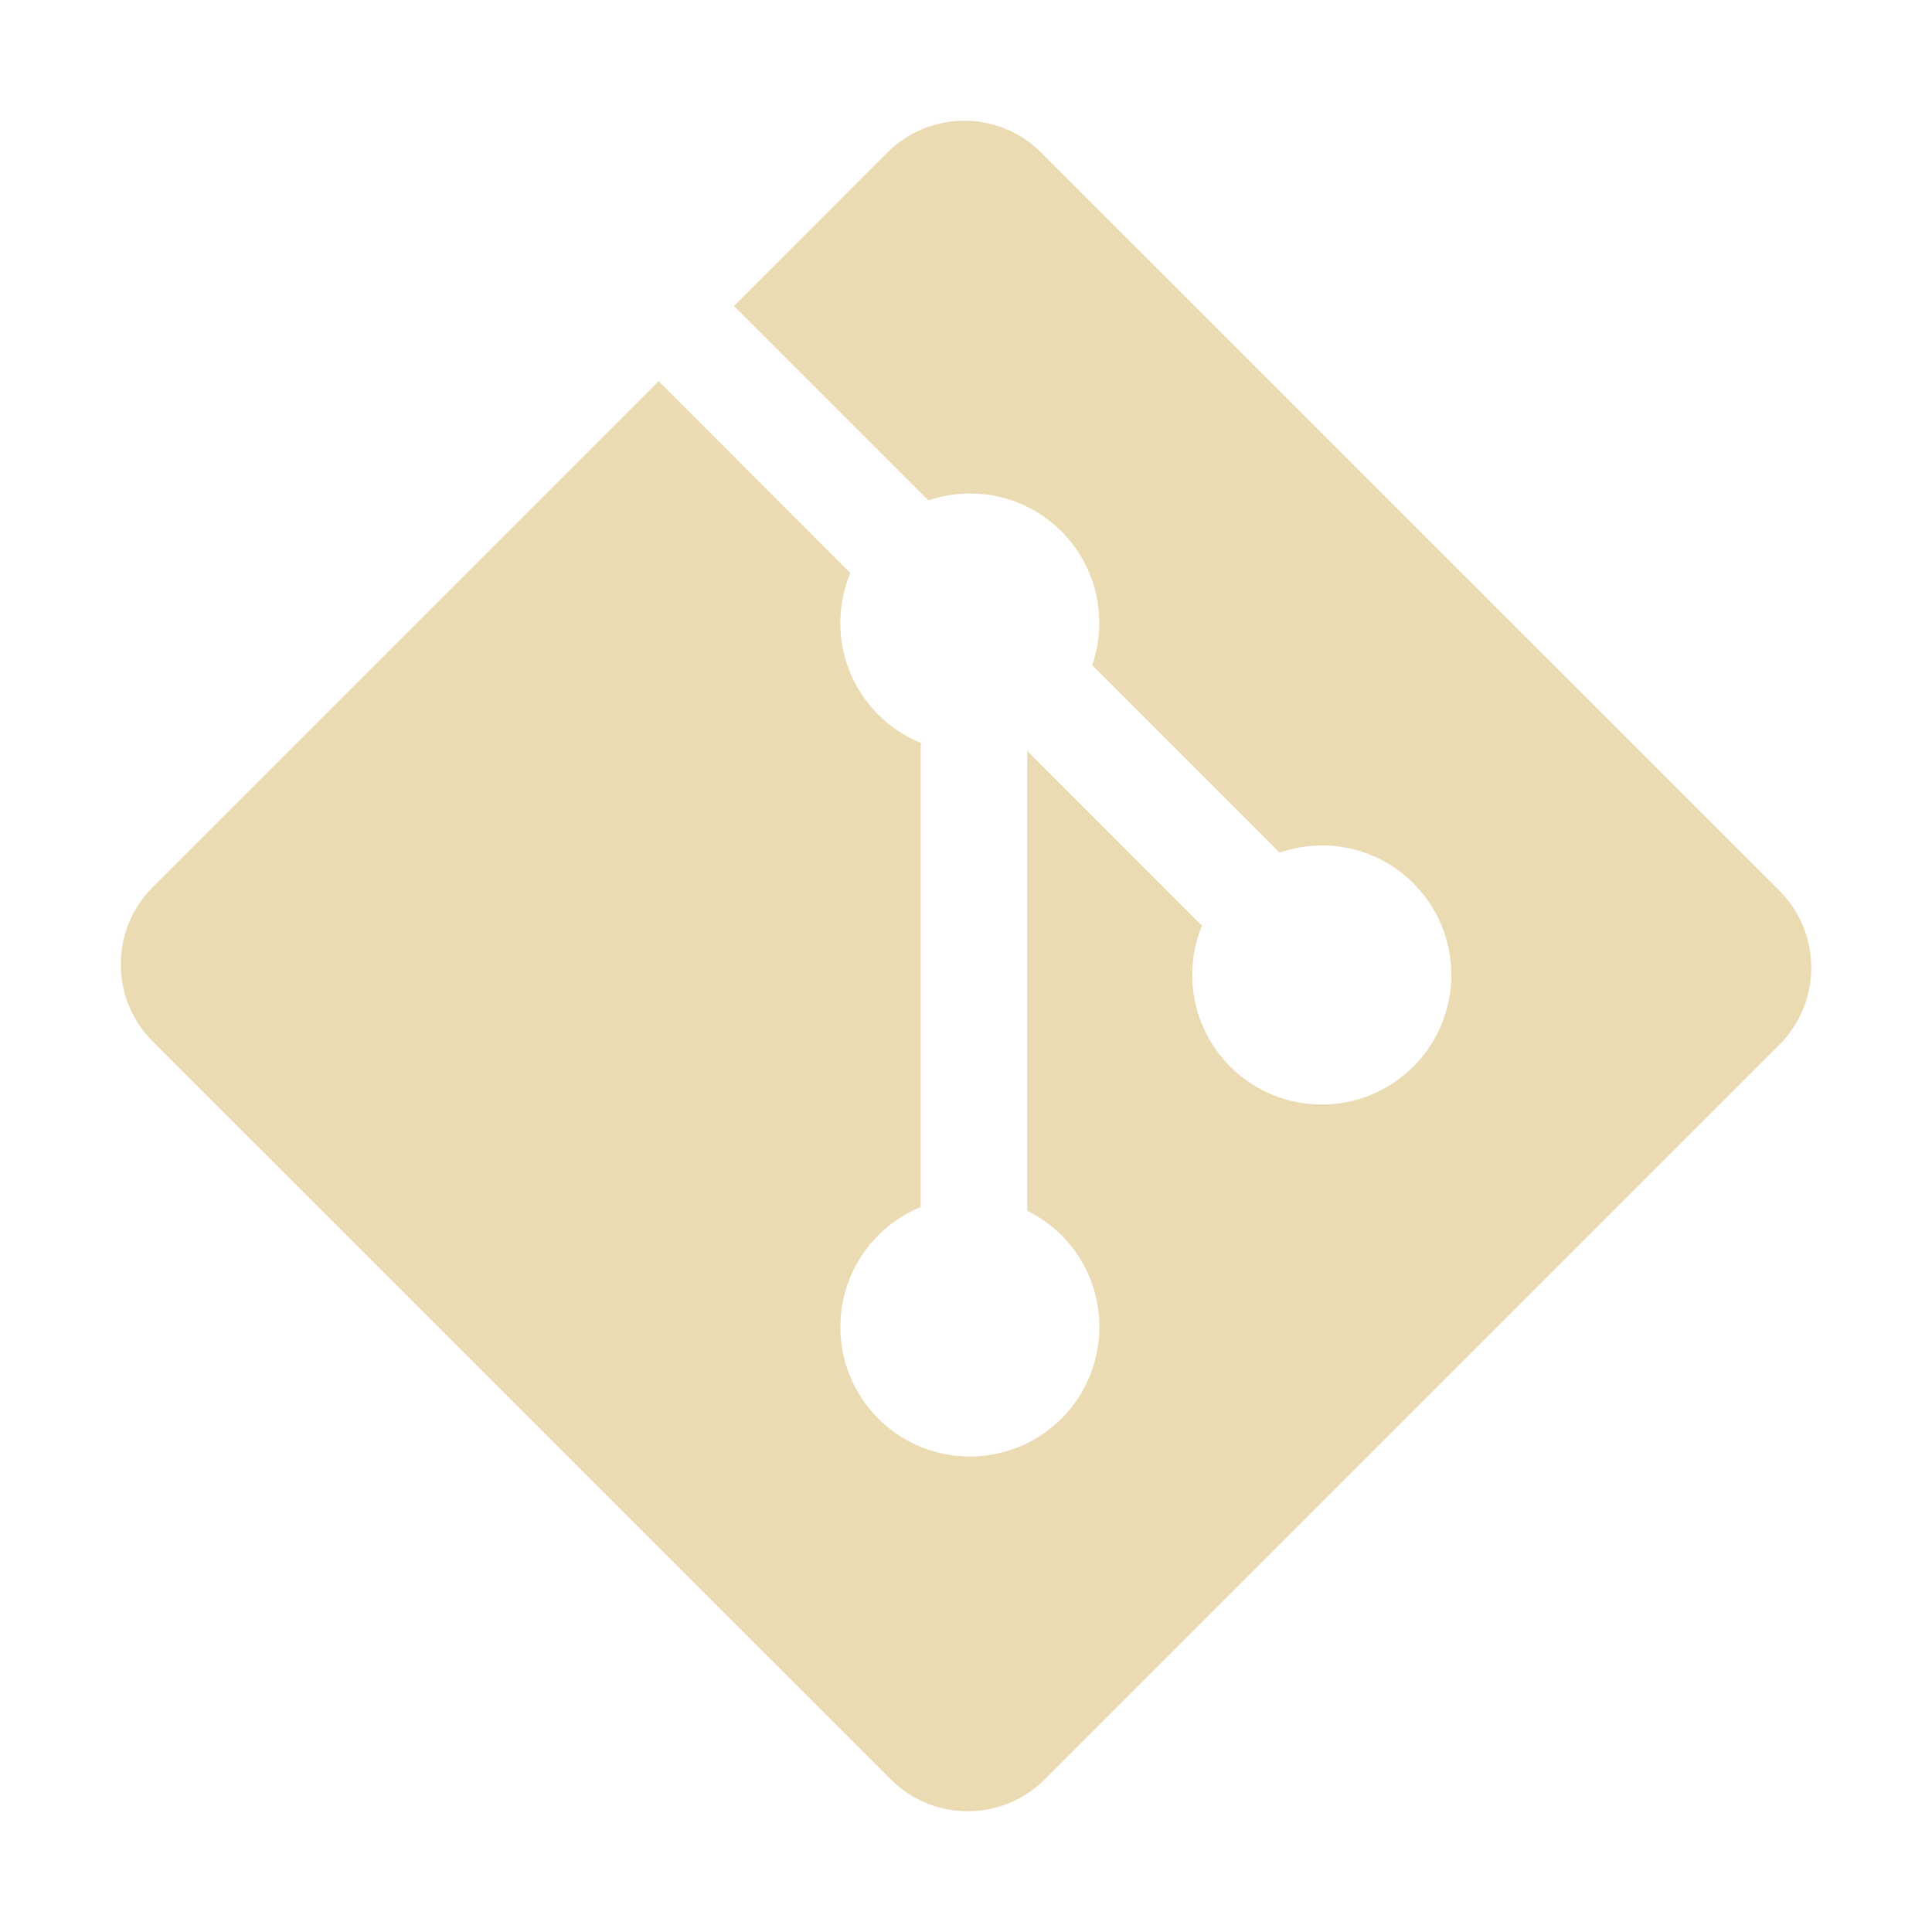
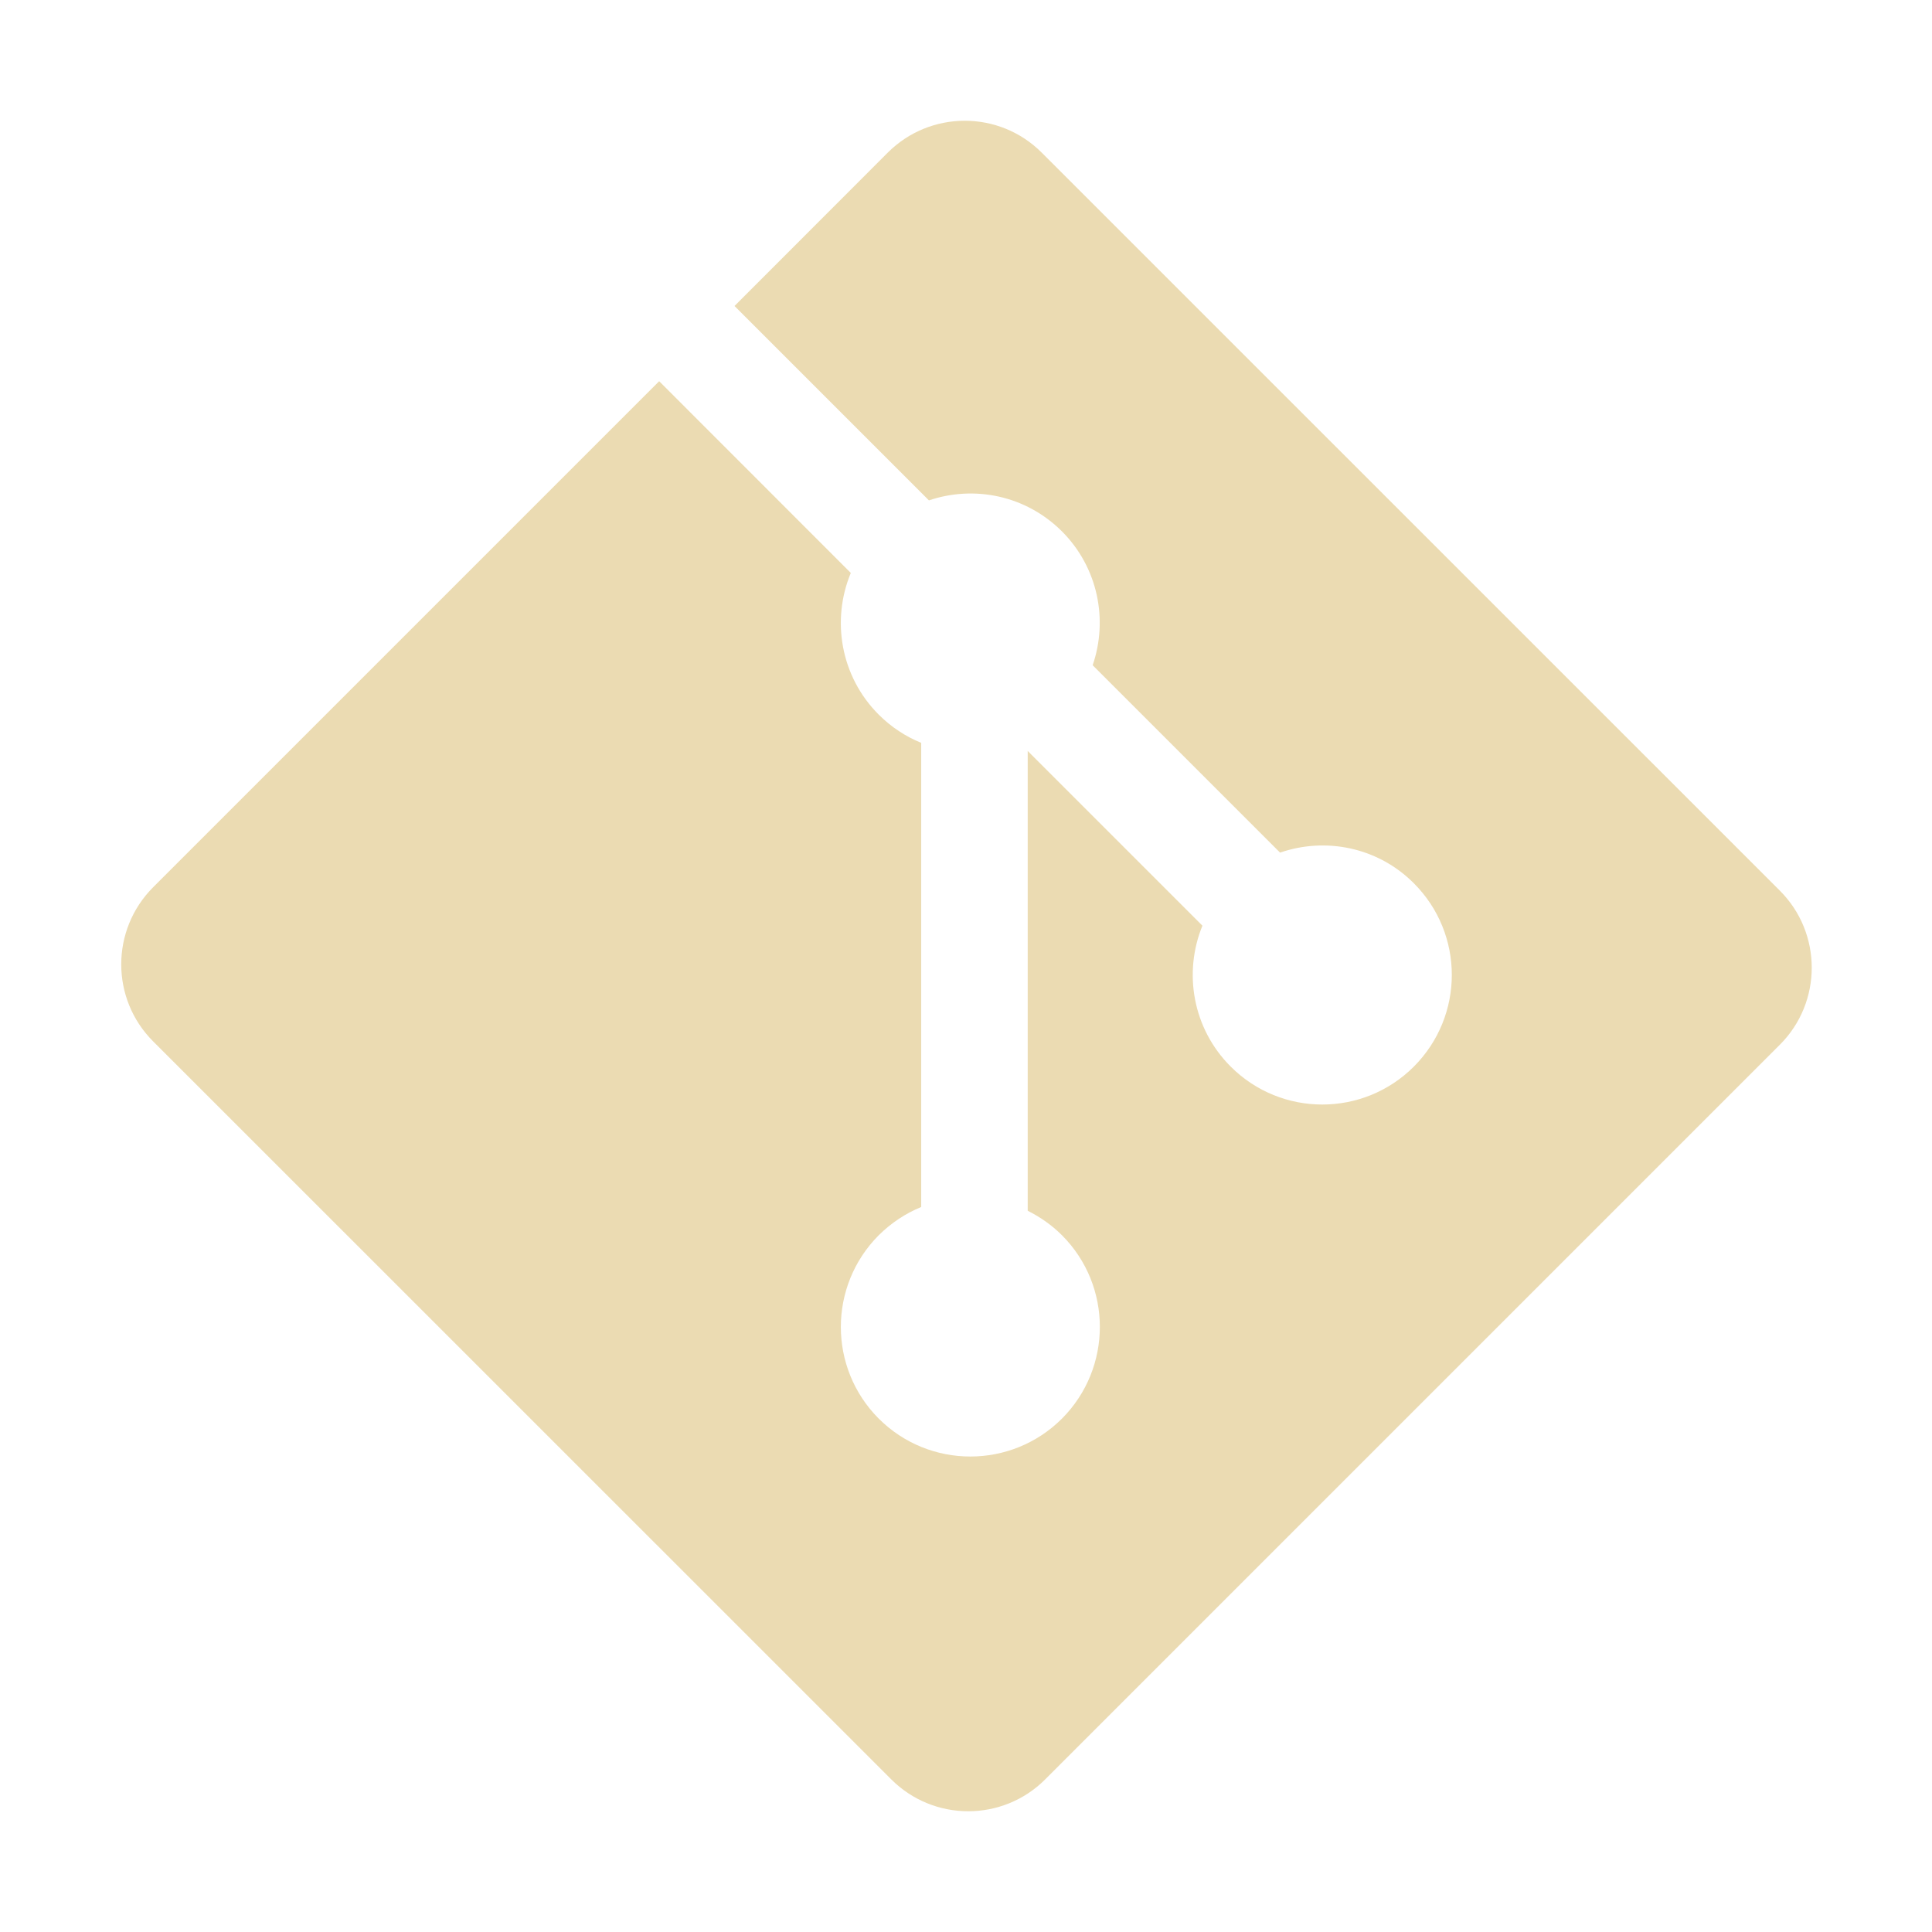
- <svg xmlns="http://www.w3.org/2000/svg" style="isolation:isolate" width="16" height="16" viewBox="0 0 16 16">
+ <svg xmlns="http://www.w3.org/2000/svg" width="16" height="16" version="1.1">
  <defs>
-     <style id="current-color-scheme" type="text/css">
-    .ColorScheme-Text { color:#ebdbb2; } .ColorScheme-Highlight { color:#458588; }
-   </style>
-     <linearGradient id="arrongin" x1="0%" x2="0%" y1="0%" y2="100%">
-       <stop offset="0%" style="stop-color:#d79921; stop-opacity:1" />
-       <stop offset="100%" style="stop-color:#b57614; stop-opacity:1" />
-     </linearGradient>
-     <linearGradient id="aurora" x1="0%" x2="0%" y1="0%" y2="100%">
-       <stop offset="0%" style="stop-color:#83a598; stop-opacity:1" />
-       <stop offset="100%" style="stop-color:#b16286; stop-opacity:1" />
-     </linearGradient>
-     <linearGradient id="fitdance" x1="0%" x2="0%" y1="0%" y2="100%">
-       <stop offset="0%" style="stop-color:#8ec07c; stop-opacity:1" />
-       <stop offset="100%" style="stop-color:#458588; stop-opacity:1" />
-     </linearGradient>
-     <linearGradient id="oomox" x1="0%" x2="0%" y1="0%" y2="100%">
-       <stop offset="0%" style="stop-color:#458588; stop-opacity:1" />
-       <stop offset="100%" style="stop-color:#928374; stop-opacity:1" />
-     </linearGradient>
-     <linearGradient id="rainblue" x1="0%" x2="0%" y1="0%" y2="100%">
-       <stop offset="0%" style="stop-color:#b8bb26; stop-opacity:1" />
-       <stop offset="100%" style="stop-color:#076678; stop-opacity:1" />
-     </linearGradient>
-     <linearGradient id="sunrise" x1="0%" x2="0%" y1="0%" y2="100%">
-       <stop offset="0%" style="stop-color: #fe8019; stop-opacity:1" />
-       <stop offset="100%" style="stop-color: #fabd2f; stop-opacity:1" />
-     </linearGradient>
-     <linearGradient id="telinkrin" x1="0%" x2="0%" y1="0%" y2="100%">
-       <stop offset="0%" style="stop-color: #83a598; stop-opacity:1" />
-       <stop offset="100%" style="stop-color: #83a598; stop-opacity:1" />
-     </linearGradient>
-     <linearGradient id="60spsycho" x1="0%" x2="0%" y1="0%" y2="100%">
-       <stop offset="0%" style="stop-color: #fb4934; stop-opacity:1" />
-       <stop offset="25%" style="stop-color: #fabd2f; stop-opacity:1" />
-       <stop offset="50%" style="stop-color: #fe8019; stop-opacity:1" />
-       <stop offset="100%" style="stop-color: #689d6a; stop-opacity:1" />
-     </linearGradient>
-     <linearGradient id="90ssummer" x1="0%" x2="0%" y1="0%" y2="100%">
-       <stop offset="0%" style="stop-color: #b16286; stop-opacity:1" />
-       <stop offset="20%" style="stop-color: #8ec07c; stop-opacity:1" />
-       <stop offset="50%" style="stop-color: #fabd2f; stop-opacity:1" />
-       <stop offset="100%" style="stop-color: #458588; stop-opacity:1" />
-     </linearGradient>
-     <linearGradient id="cyberneon" x1="0%" x2="0%" y1="0%" y2="100%">
-       <stop offset="0" style="stop-color:#83a598; stop-opacity:1" />
-       <stop offset="1" style="stop-color:#b16286; stop-opacity:1" />
-     </linearGradient>
-     <clipPath id="_clipPath_RoLXWq7AZKQmejTtN7UqeqwGMQCahseg">
-       <rect width="16" height="16" />
-     </clipPath>
+     <style type="text/css">.ColorScheme-Text { color:#ebdbb2; } .ColorScheme-Highlight { color:#458588; }</style>
  </defs>
-   <g clip-path="url(#_clipPath_RoLXWq7AZKQmejTtN7UqeqwGMQCahseg)">
-     <rect style="fill:#282828" fill-opacity="0" width="16" height="16" />
-     <path fill="currentColor" class="ColorScheme-Text" d="M 14.736 7.376 L 8.623 1.264 C 8.272 0.912 7.7 0.912 7.348 1.264 L 6.079 2.534 L 7.689 4.144 C 8.063 4.017 8.492 4.102 8.791 4.401 C 9.09 4.701 9.174 5.133 9.045 5.509 L 10.597 7.061 C 10.973 6.931 11.406 7.015 11.705 7.315 C 12.124 7.734 12.124 8.413 11.705 8.833 C 11.286 9.252 10.607 9.252 10.188 8.833 C 9.872 8.517 9.795 8.054 9.954 7.666 L 8.507 6.219 L 8.507 10.027 C 8.609 10.078 8.706 10.145 8.791 10.23 C 9.209 10.649 9.209 11.328 8.791 11.748 C 8.372 12.167 7.692 12.167 7.273 11.748 C 6.855 11.329 6.855 10.65 7.273 10.23 C 7.377 10.127 7.497 10.048 7.625 9.996 L 7.625 6.152 C 7.497 6.1 7.377 6.022 7.273 5.918 C 6.956 5.601 6.88 5.134 7.042 4.745 L 5.455 3.157 L 1.264 7.348 C 0.912 7.701 0.912 8.272 1.264 8.624 L 7.377 14.736 C 7.729 15.088 8.3 15.088 8.652 14.736 L 14.736 8.652 C 15.088 8.3 15.088 7.728 14.736 7.376 Z" />
-   </g>
+   <path class="ColorScheme-Text" d="m14.74 7.376-6.113-6.112c-0.351-0.352-0.923-0.352-1.275 0l-1.269 1.27 1.61 1.61c0.374-0.127 0.803-0.042 1.102 0.257 0.299 0.3 0.383 0.732 0.254 1.108l1.552 1.552c0.376-0.13 0.809-0.046 1.108 0.254 0.419 0.419 0.419 1.098 0 1.518-0.419 0.419-1.098 0.419-1.517 0-0.316-0.316-0.393-0.779-0.234-1.167l-1.447-1.447v3.808c0.102 0.051 0.199 0.118 0.284 0.203 0.418 0.419 0.418 1.098 0 1.518-0.419 0.419-1.099 0.419-1.518 0-0.418-0.419-0.418-1.098 0-1.518 0.104-0.103 0.224-0.182 0.352-0.234v-3.844c-0.128-0.052-0.248-0.13-0.352-0.234-0.317-0.317-0.393-0.784-0.231-1.173l-1.587-1.588-4.191 4.191c-0.352 0.353-0.352 0.924 0 1.276l6.113 6.112c0.352 0.352 0.923 0.352 1.275 0l6.084-6.084c0.352-0.352 0.352-0.924 0-1.276z" fill="currentColor" />
</svg>
